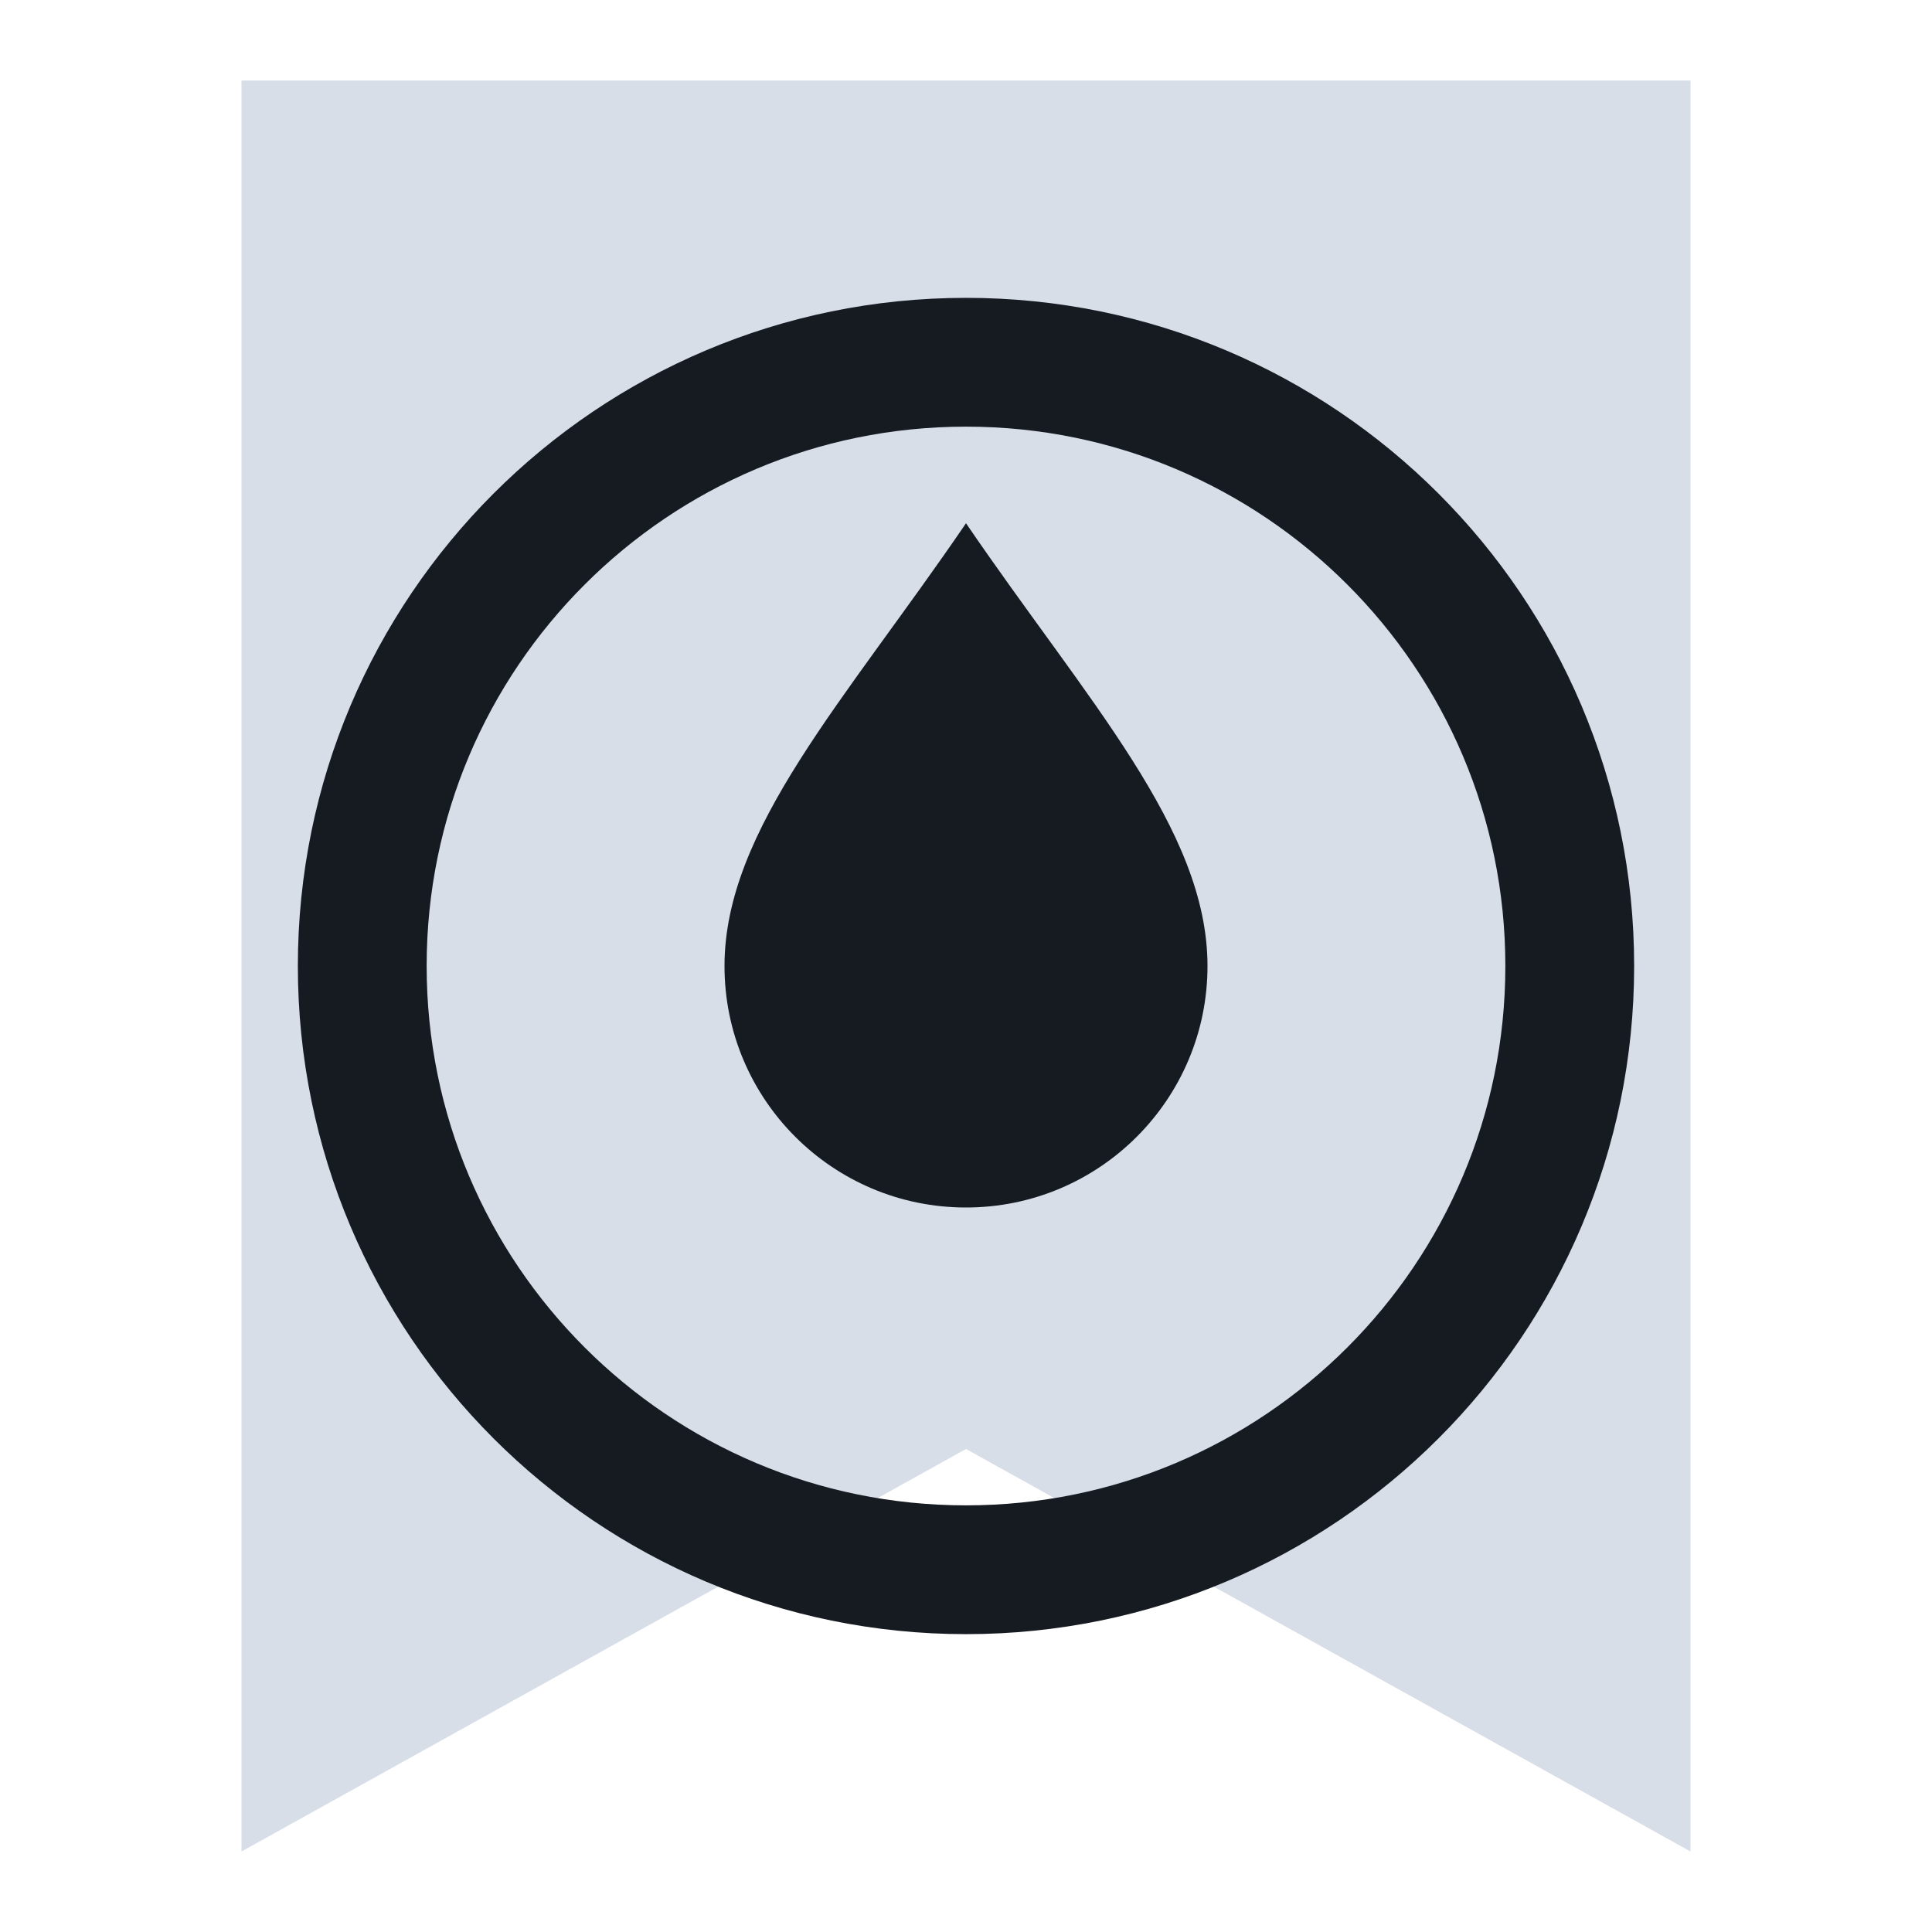
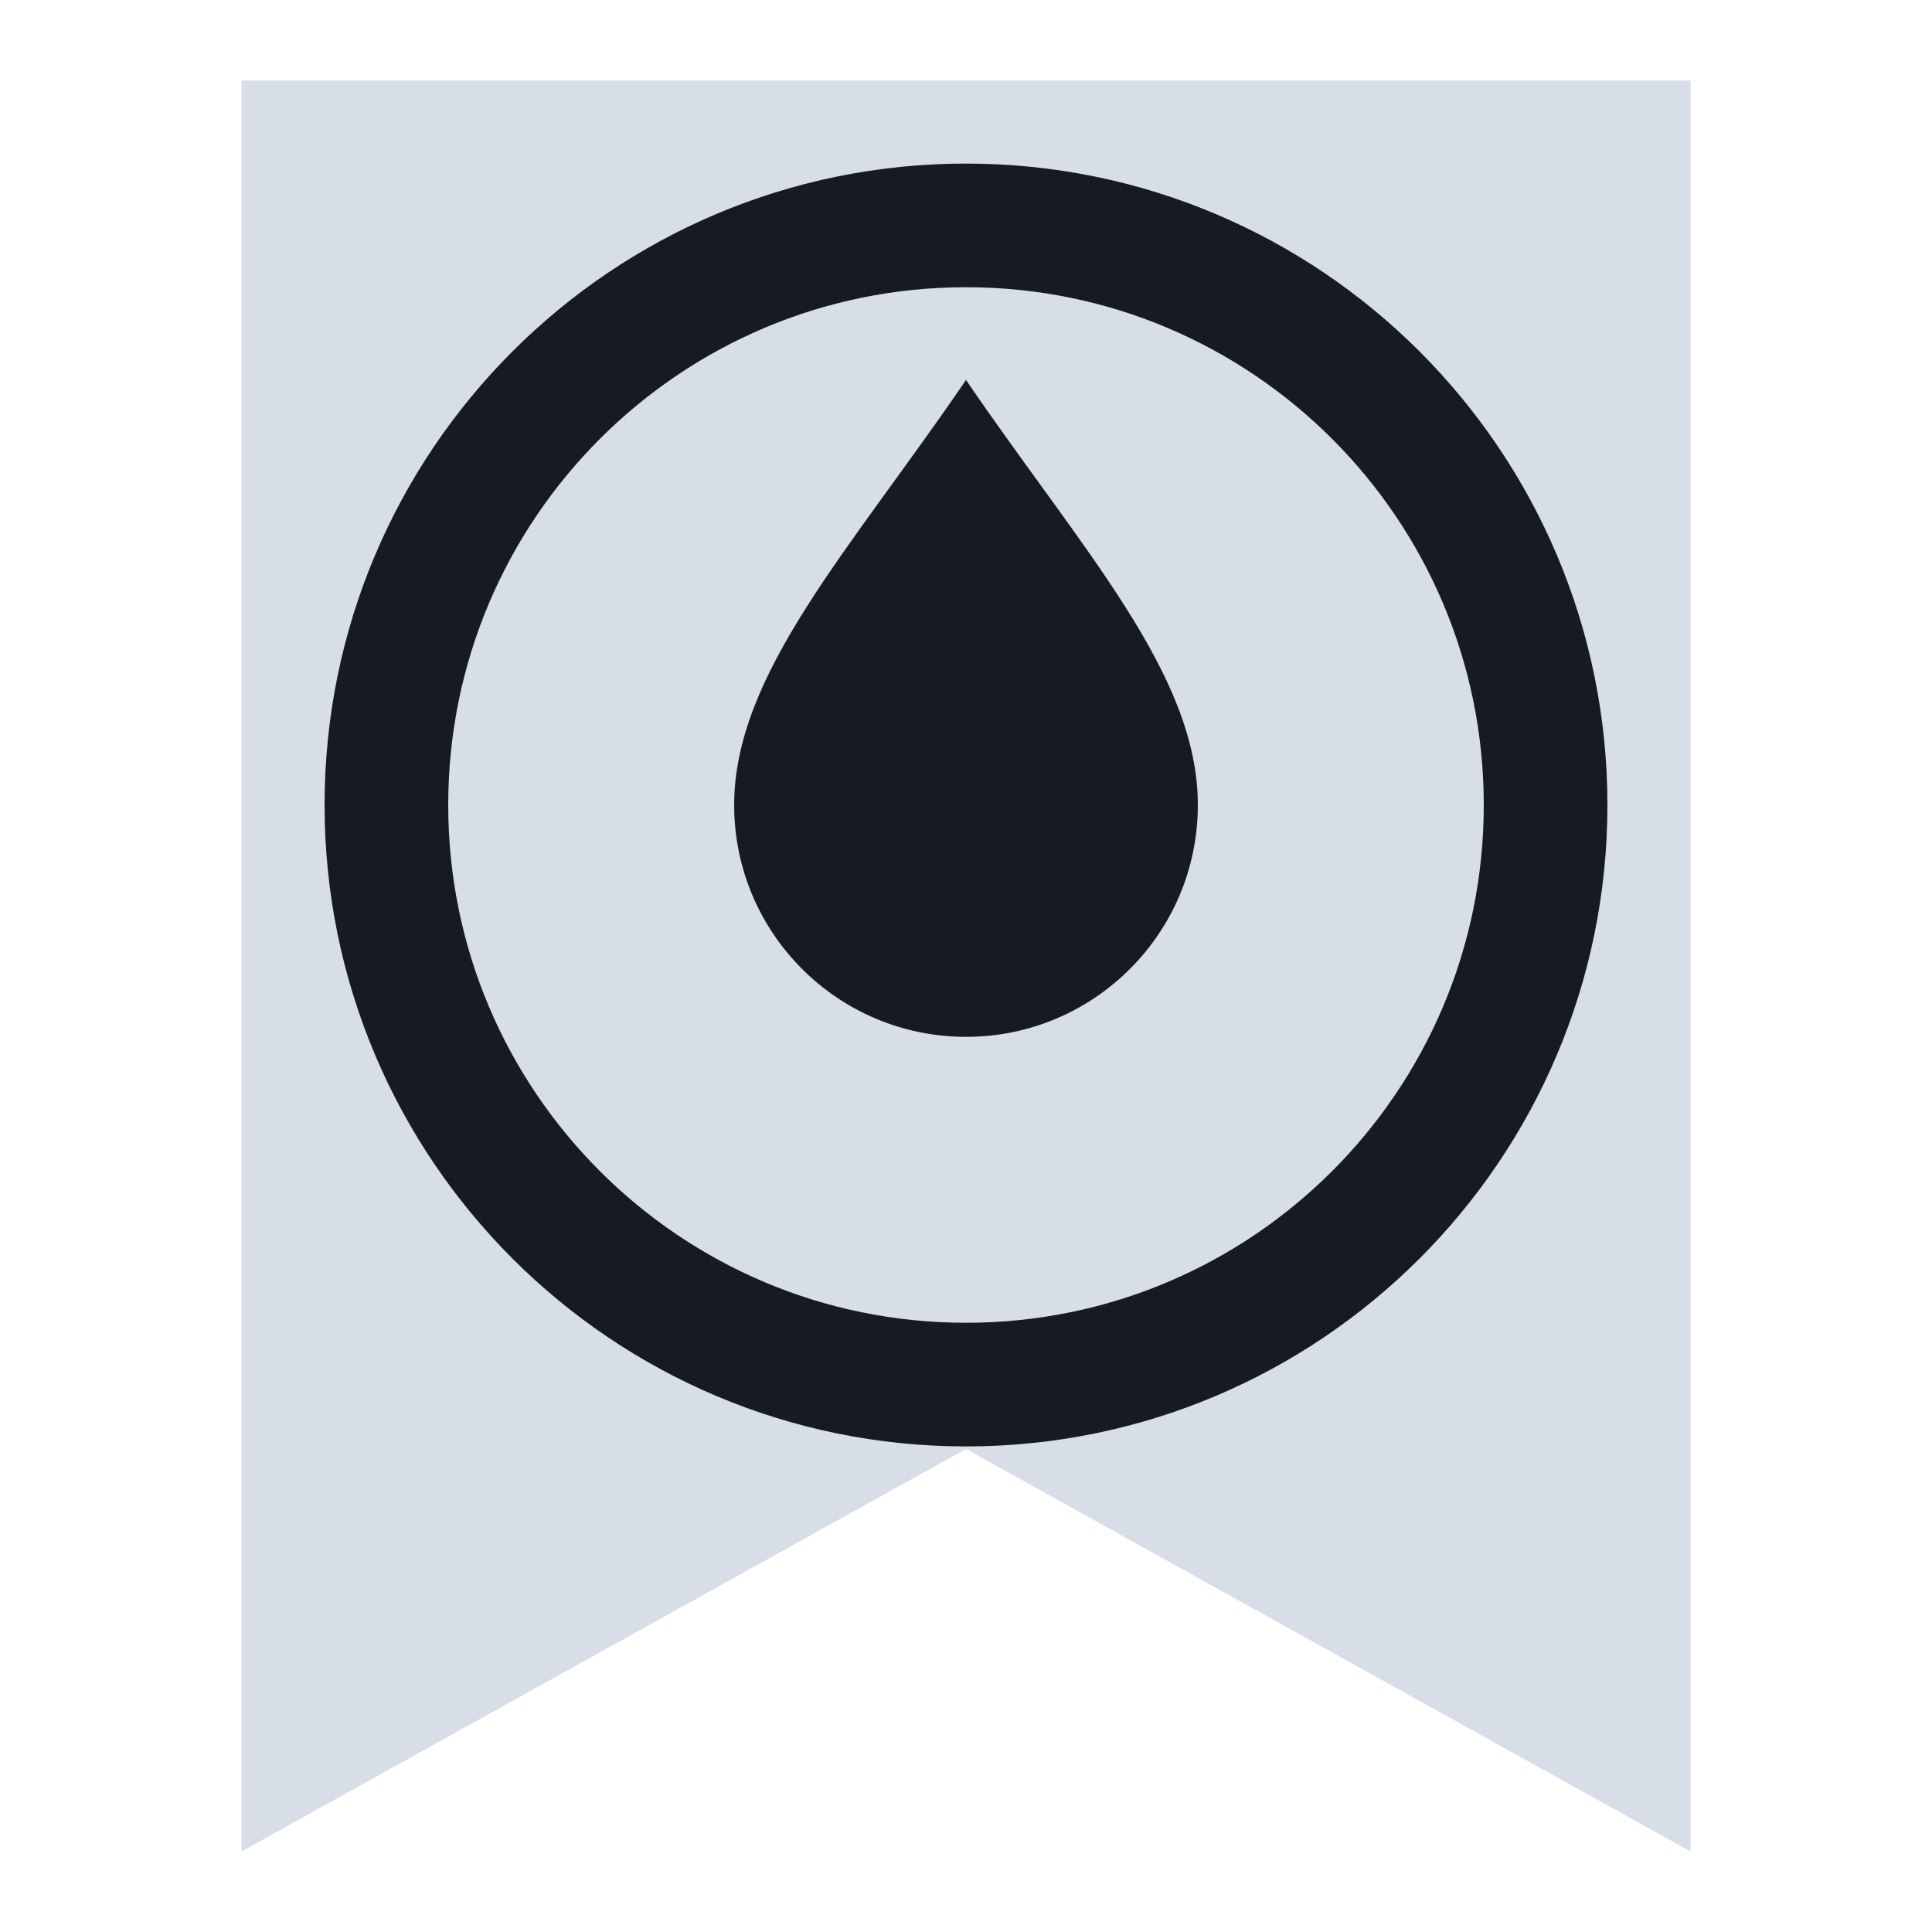
<svg xmlns="http://www.w3.org/2000/svg" viewBox="0 0 24 24" width="24" height="24">
  <path d="M3 1h18v22l-9-5-9 5z" fill="#d7dee8" />
-   <circle cx="12" cy="12" r="7.5" fill="none" stroke="#161b22" stroke-width="1.6" stroke-linecap="round" stroke-linejoin="round" />
-   <path d="M12 6.5c1.5 2.2 3 3.8 3 5.5a3 3 0 0 1-6 0c0-1.7 1.5-3.3 3-5.5z" fill="#161b22" />
+   <g transform="translate(12,10) scale(0.96) translate(-12,-12)">
+     <circle cx="12" cy="12" r="7.5" fill="none" stroke="#161b22" stroke-width="1.6" stroke-linecap="round" stroke-linejoin="round" />
+     <path d="M12 6.5c1.5 2.2 3 3.8 3 5.5a3 3 0 0 1-6 0c0-1.7 1.5-3.3 3-5.5z" fill="#161b22" />
+   </g>
</svg>
